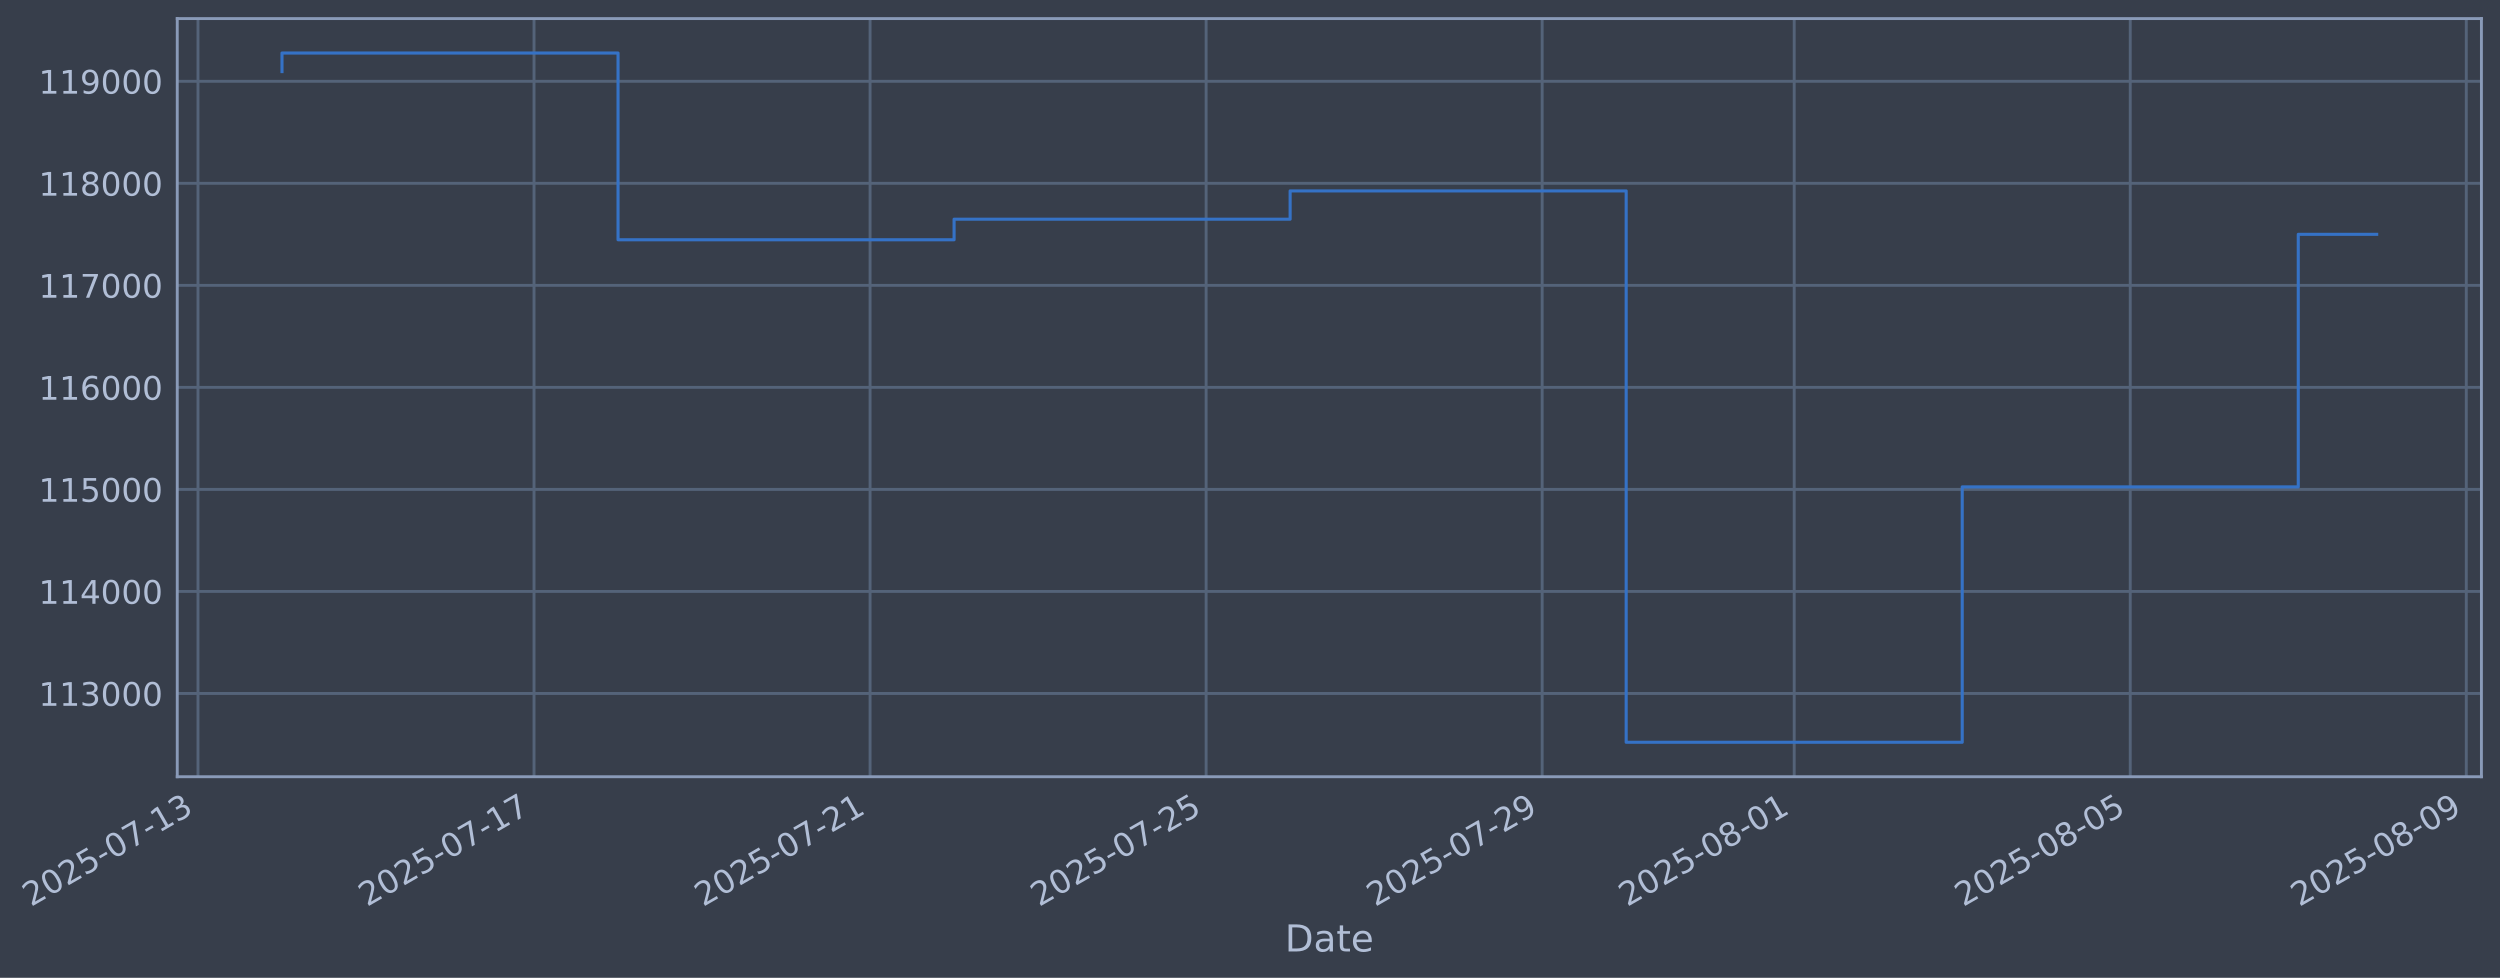
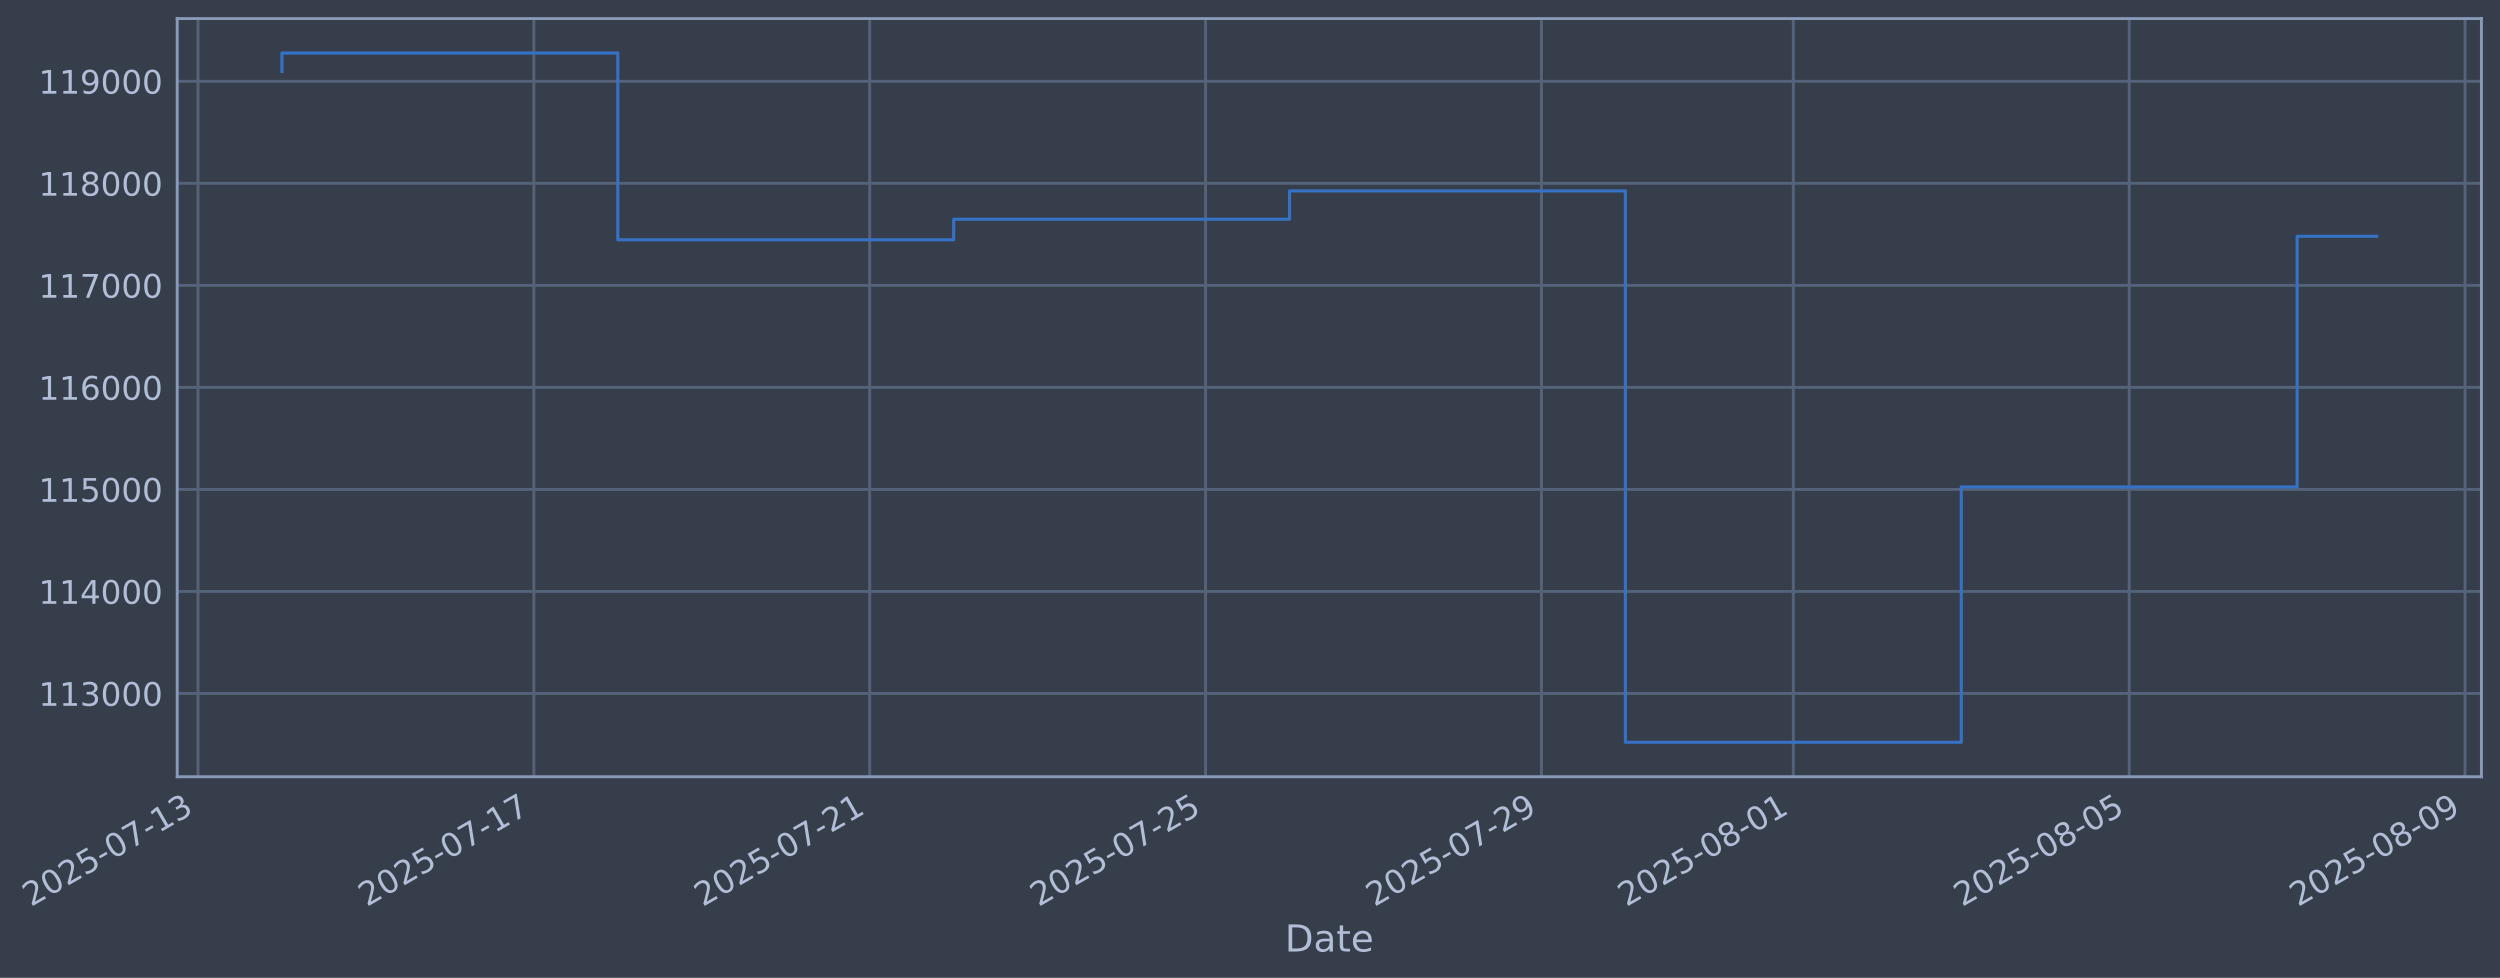
- <svg xmlns="http://www.w3.org/2000/svg" xmlns:xlink="http://www.w3.org/1999/xlink" width="968.683pt" height="378.87pt" viewBox="0 0 968.683 378.87" version="1.1">
+ <svg xmlns="http://www.w3.org/2000/svg" xmlns:xlink="http://www.w3.org/1999/xlink" width="968.665pt" height="378.87pt" viewBox="0 0 968.665 378.87" version="1.1">
  <defs>
    <style type="text/css">*{stroke-linejoin: round; stroke-linecap: butt}</style>
  </defs>
  <g id="figure_1">
    <g id="patch_1">
-       <path d="M 0 378.87  L 968.683 378.87  L 968.683 0  L 0 0  z " style="fill: #373e4b" />
+       <path d="M 0 378.87  L 968.665 378.87  L 968.665 0  L 0 0  z " style="fill: #373e4b" />
    </g>
    <g id="axes_1">
      <g id="patch_2">
-         <path d="M 68.683 300.96  L 961.483 300.96  L 961.483 7.2  L 68.683 7.2  z " style="fill: #373e4b" />
+         <path d="M 68.665 300.96  L 961.465 300.96  L 961.465 7.2  L 68.665 7.2  z " style="fill: #373e4b" />
      </g>
      <g id="matplotlib.axis_1">
        <g id="xtick_1">
          <g id="line2d_1">
-             <path d="M 76.713 300.96  L 76.713 7.2  " clip-path="url(#p25fd34ff0e)" style="fill: none; stroke: #546379; stroke-width: 1.12; stroke-linecap: square" />
+             <path d="M 76.713 300.96  L 76.713 7.2  " clip-path="url(#p540ab3cb22)" style="fill: none; stroke: #546379; stroke-width: 1.12; stroke-linecap: square" />
          </g>
          <g id="line2d_2" />
          <g id="text_1">
            <g style="fill: #b1bed6" transform="translate(11.98702 351.4642) rotate(-30) scale(0.126 -0.126)">
              <defs>
                <path id="DejaVuSans-32" d="M 1228 531  L 3431 531  L 3431 0  L 469 0  L 469 531  Q 828 903 1448 1529  Q 2069 2156 2228 2338  Q 2531 2678 2651 2914  Q 2772 3150 2772 3378  Q 2772 3750 2511 3984  Q 2250 4219 1831 4219  Q 1534 4219 1204 4116  Q 875 4013 500 3803  L 500 4441  Q 881 4594 1212 4672  Q 1544 4750 1819 4750  Q 2544 4750 2975 4387  Q 3406 4025 3406 3419  Q 3406 3131 3298 2873  Q 3191 2616 2906 2266  Q 2828 2175 2409 1742  Q 1991 1309 1228 531  z " transform="scale(0.015625)" />
                <path id="DejaVuSans-30" d="M 2034 4250  Q 1547 4250 1301 3770  Q 1056 3291 1056 2328  Q 1056 1369 1301 889  Q 1547 409 2034 409  Q 2525 409 2770 889  Q 3016 1369 3016 2328  Q 3016 3291 2770 3770  Q 2525 4250 2034 4250  z M 2034 4750  Q 2819 4750 3233 4129  Q 3647 3509 3647 2328  Q 3647 1150 3233 529  Q 2819 -91 2034 -91  Q 1250 -91 836 529  Q 422 1150 422 2328  Q 422 3509 836 4129  Q 1250 4750 2034 4750  z " transform="scale(0.015625)" />
                <path id="DejaVuSans-35" d="M 691 4666  L 3169 4666  L 3169 4134  L 1269 4134  L 1269 2991  Q 1406 3038 1543 3061  Q 1681 3084 1819 3084  Q 2600 3084 3056 2656  Q 3513 2228 3513 1497  Q 3513 744 3044 326  Q 2575 -91 1722 -91  Q 1428 -91 1123 -41  Q 819 9 494 109  L 494 744  Q 775 591 1075 516  Q 1375 441 1709 441  Q 2250 441 2565 725  Q 2881 1009 2881 1497  Q 2881 1984 2565 2268  Q 2250 2553 1709 2553  Q 1456 2553 1204 2497  Q 953 2441 691 2322  L 691 4666  z " transform="scale(0.015625)" />
                <path id="DejaVuSans-2d" d="M 313 2009  L 1997 2009  L 1997 1497  L 313 1497  L 313 2009  z " transform="scale(0.015625)" />
                <path id="DejaVuSans-37" d="M 525 4666  L 3525 4666  L 3525 4397  L 1831 0  L 1172 0  L 2766 4134  L 525 4134  L 525 4666  z " transform="scale(0.015625)" />
                <path id="DejaVuSans-31" d="M 794 531  L 1825 531  L 1825 4091  L 703 3866  L 703 4441  L 1819 4666  L 2450 4666  L 2450 531  L 3481 531  L 3481 0  L 794 0  L 794 531  z " transform="scale(0.015625)" />
                <path id="DejaVuSans-33" d="M 2597 2516  Q 3050 2419 3304 2112  Q 3559 1806 3559 1356  Q 3559 666 3084 287  Q 2609 -91 1734 -91  Q 1441 -91 1130 -33  Q 819 25 488 141  L 488 750  Q 750 597 1062 519  Q 1375 441 1716 441  Q 2309 441 2620 675  Q 2931 909 2931 1356  Q 2931 1769 2642 2001  Q 2353 2234 1838 2234  L 1294 2234  L 1294 2753  L 1863 2753  Q 2328 2753 2575 2939  Q 2822 3125 2822 3475  Q 2822 3834 2567 4026  Q 2313 4219 1838 4219  Q 1578 4219 1281 4162  Q 984 4106 628 3988  L 628 4550  Q 988 4650 1302 4700  Q 1616 4750 1894 4750  Q 2613 4750 3031 4423  Q 3450 4097 3450 3541  Q 3450 3153 3228 2886  Q 3006 2619 2597 2516  z " transform="scale(0.015625)" />
              </defs>
              <use xlink:href="#DejaVuSans-32" />
              <use xlink:href="#DejaVuSans-30" transform="translate(63.62305 0)" />
              <use xlink:href="#DejaVuSans-32" transform="translate(127.2461 0)" />
              <use xlink:href="#DejaVuSans-35" transform="translate(190.8691 0)" />
              <use xlink:href="#DejaVuSans-2d" transform="translate(254.4922 0)" />
              <use xlink:href="#DejaVuSans-30" transform="translate(290.5762 0)" />
              <use xlink:href="#DejaVuSans-37" transform="translate(354.1992 0)" />
              <use xlink:href="#DejaVuSans-2d" transform="translate(417.8223 0)" />
              <use xlink:href="#DejaVuSans-31" transform="translate(453.9062 0)" />
              <use xlink:href="#DejaVuSans-33" transform="translate(517.5293 0)" />
            </g>
          </g>
        </g>
        <g id="xtick_2">
          <g id="line2d_3">
-             <path d="M 206.921 300.96  L 206.921 7.2  " clip-path="url(#p25fd34ff0e)" style="fill: none; stroke: #546379; stroke-width: 1.12; stroke-linecap: square" />
+             <path d="M 206.848 300.96  L 206.848 7.2  " clip-path="url(#p540ab3cb22)" style="fill: none; stroke: #546379; stroke-width: 1.12; stroke-linecap: square" />
          </g>
          <g id="line2d_4" />
          <g id="text_2">
-             <g style="fill: #b1bed6" transform="translate(142.1958 351.4642) rotate(-30) scale(0.126 -0.126)">
+             <g style="fill: #b1bed6" transform="translate(142.1223 351.4642) rotate(-30) scale(0.126 -0.126)">
              <use xlink:href="#DejaVuSans-32" />
              <use xlink:href="#DejaVuSans-30" transform="translate(63.62305 0)" />
              <use xlink:href="#DejaVuSans-32" transform="translate(127.2461 0)" />
              <use xlink:href="#DejaVuSans-35" transform="translate(190.8691 0)" />
              <use xlink:href="#DejaVuSans-2d" transform="translate(254.4922 0)" />
              <use xlink:href="#DejaVuSans-30" transform="translate(290.5762 0)" />
              <use xlink:href="#DejaVuSans-37" transform="translate(354.1992 0)" />
              <use xlink:href="#DejaVuSans-2d" transform="translate(417.8223 0)" />
              <use xlink:href="#DejaVuSans-31" transform="translate(453.9062 0)" />
              <use xlink:href="#DejaVuSans-37" transform="translate(517.5293 0)" />
            </g>
          </g>
        </g>
        <g id="xtick_3">
          <g id="line2d_5">
-             <path d="M 337.13 300.96  L 337.13 7.2  " clip-path="url(#p25fd34ff0e)" style="fill: none; stroke: #546379; stroke-width: 1.12; stroke-linecap: square" />
+             <path d="M 336.983 300.96  L 336.983 7.2  " clip-path="url(#p540ab3cb22)" style="fill: none; stroke: #546379; stroke-width: 1.12; stroke-linecap: square" />
          </g>
          <g id="line2d_6" />
          <g id="text_3">
-             <g style="fill: #b1bed6" transform="translate(272.4047 351.4642) rotate(-30) scale(0.126 -0.126)">
+             <g style="fill: #b1bed6" transform="translate(272.2575 351.4642) rotate(-30) scale(0.126 -0.126)">
              <use xlink:href="#DejaVuSans-32" />
              <use xlink:href="#DejaVuSans-30" transform="translate(63.62305 0)" />
              <use xlink:href="#DejaVuSans-32" transform="translate(127.2461 0)" />
              <use xlink:href="#DejaVuSans-35" transform="translate(190.8691 0)" />
              <use xlink:href="#DejaVuSans-2d" transform="translate(254.4922 0)" />
              <use xlink:href="#DejaVuSans-30" transform="translate(290.5762 0)" />
              <use xlink:href="#DejaVuSans-37" transform="translate(354.1992 0)" />
              <use xlink:href="#DejaVuSans-2d" transform="translate(417.8223 0)" />
              <use xlink:href="#DejaVuSans-32" transform="translate(453.9062 0)" />
              <use xlink:href="#DejaVuSans-31" transform="translate(517.5293 0)" />
            </g>
          </g>
        </g>
        <g id="xtick_4">
          <g id="line2d_7">
-             <path d="M 467.339 300.96  L 467.339 7.2  " clip-path="url(#p25fd34ff0e)" style="fill: none; stroke: #546379; stroke-width: 1.12; stroke-linecap: square" />
+             <path d="M 467.118 300.96  L 467.118 7.2  " clip-path="url(#p540ab3cb22)" style="fill: none; stroke: #546379; stroke-width: 1.12; stroke-linecap: square" />
          </g>
          <g id="line2d_8" />
          <g id="text_4">
-             <g style="fill: #b1bed6" transform="translate(402.6135 351.4642) rotate(-30) scale(0.126 -0.126)">
+             <g style="fill: #b1bed6" transform="translate(402.3927 351.4642) rotate(-30) scale(0.126 -0.126)">
              <use xlink:href="#DejaVuSans-32" />
              <use xlink:href="#DejaVuSans-30" transform="translate(63.62305 0)" />
              <use xlink:href="#DejaVuSans-32" transform="translate(127.2461 0)" />
              <use xlink:href="#DejaVuSans-35" transform="translate(190.8691 0)" />
              <use xlink:href="#DejaVuSans-2d" transform="translate(254.4922 0)" />
              <use xlink:href="#DejaVuSans-30" transform="translate(290.5762 0)" />
              <use xlink:href="#DejaVuSans-37" transform="translate(354.1992 0)" />
              <use xlink:href="#DejaVuSans-2d" transform="translate(417.8223 0)" />
              <use xlink:href="#DejaVuSans-32" transform="translate(453.9062 0)" />
              <use xlink:href="#DejaVuSans-35" transform="translate(517.5293 0)" />
            </g>
          </g>
        </g>
        <g id="xtick_5">
          <g id="line2d_9">
-             <path d="M 597.548 300.96  L 597.548 7.2  " clip-path="url(#p25fd34ff0e)" style="fill: none; stroke: #546379; stroke-width: 1.12; stroke-linecap: square" />
+             <path d="M 597.253 300.96  L 597.253 7.2  " clip-path="url(#p540ab3cb22)" style="fill: none; stroke: #546379; stroke-width: 1.12; stroke-linecap: square" />
          </g>
          <g id="line2d_10" />
          <g id="text_5">
-             <g style="fill: #b1bed6" transform="translate(532.8223 351.4642) rotate(-30) scale(0.126 -0.126)">
+             <g style="fill: #b1bed6" transform="translate(532.528 351.4642) rotate(-30) scale(0.126 -0.126)">
              <defs>
                <path id="DejaVuSans-39" d="M 703 97  L 703 672  Q 941 559 1184 500  Q 1428 441 1663 441  Q 2288 441 2617 861  Q 2947 1281 2994 2138  Q 2813 1869 2534 1725  Q 2256 1581 1919 1581  Q 1219 1581 811 2004  Q 403 2428 403 3163  Q 403 3881 828 4315  Q 1253 4750 1959 4750  Q 2769 4750 3195 4129  Q 3622 3509 3622 2328  Q 3622 1225 3098 567  Q 2575 -91 1691 -91  Q 1453 -91 1209 -44  Q 966 3 703 97  z M 1959 2075  Q 2384 2075 2632 2365  Q 2881 2656 2881 3163  Q 2881 3666 2632 3958  Q 2384 4250 1959 4250  Q 1534 4250 1286 3958  Q 1038 3666 1038 3163  Q 1038 2656 1286 2365  Q 1534 2075 1959 2075  z " transform="scale(0.015625)" />
              </defs>
              <use xlink:href="#DejaVuSans-32" />
              <use xlink:href="#DejaVuSans-30" transform="translate(63.62305 0)" />
              <use xlink:href="#DejaVuSans-32" transform="translate(127.2461 0)" />
              <use xlink:href="#DejaVuSans-35" transform="translate(190.8691 0)" />
              <use xlink:href="#DejaVuSans-2d" transform="translate(254.4922 0)" />
              <use xlink:href="#DejaVuSans-30" transform="translate(290.5762 0)" />
              <use xlink:href="#DejaVuSans-37" transform="translate(354.1992 0)" />
              <use xlink:href="#DejaVuSans-2d" transform="translate(417.8223 0)" />
              <use xlink:href="#DejaVuSans-32" transform="translate(453.9062 0)" />
              <use xlink:href="#DejaVuSans-39" transform="translate(517.5293 0)" />
            </g>
          </g>
        </g>
        <g id="xtick_6">
          <g id="line2d_11">
-             <path d="M 695.204 300.96  L 695.204 7.2  " clip-path="url(#p25fd34ff0e)" style="fill: none; stroke: #546379; stroke-width: 1.12; stroke-linecap: square" />
+             <path d="M 694.855 300.96  L 694.855 7.2  " clip-path="url(#p540ab3cb22)" style="fill: none; stroke: #546379; stroke-width: 1.12; stroke-linecap: square" />
          </g>
          <g id="line2d_12" />
          <g id="text_6">
-             <g style="fill: #b1bed6" transform="translate(630.4789 351.4642) rotate(-30) scale(0.126 -0.126)">
+             <g style="fill: #b1bed6" transform="translate(630.1294 351.4642) rotate(-30) scale(0.126 -0.126)">
              <defs>
                <path id="DejaVuSans-38" d="M 2034 2216  Q 1584 2216 1326 1975  Q 1069 1734 1069 1313  Q 1069 891 1326 650  Q 1584 409 2034 409  Q 2484 409 2743 651  Q 3003 894 3003 1313  Q 3003 1734 2745 1975  Q 2488 2216 2034 2216  z M 1403 2484  Q 997 2584 770 2862  Q 544 3141 544 3541  Q 544 4100 942 4425  Q 1341 4750 2034 4750  Q 2731 4750 3128 4425  Q 3525 4100 3525 3541  Q 3525 3141 3298 2862  Q 3072 2584 2669 2484  Q 3125 2378 3379 2068  Q 3634 1759 3634 1313  Q 3634 634 3220 271  Q 2806 -91 2034 -91  Q 1263 -91 848 271  Q 434 634 434 1313  Q 434 1759 690 2068  Q 947 2378 1403 2484  z M 1172 3481  Q 1172 3119 1398 2916  Q 1625 2713 2034 2713  Q 2441 2713 2670 2916  Q 2900 3119 2900 3481  Q 2900 3844 2670 4047  Q 2441 4250 2034 4250  Q 1625 4250 1398 4047  Q 1172 3844 1172 3481  z " transform="scale(0.015625)" />
              </defs>
              <use xlink:href="#DejaVuSans-32" />
              <use xlink:href="#DejaVuSans-30" transform="translate(63.62305 0)" />
              <use xlink:href="#DejaVuSans-32" transform="translate(127.2461 0)" />
              <use xlink:href="#DejaVuSans-35" transform="translate(190.8691 0)" />
              <use xlink:href="#DejaVuSans-2d" transform="translate(254.4922 0)" />
              <use xlink:href="#DejaVuSans-30" transform="translate(290.5762 0)" />
              <use xlink:href="#DejaVuSans-38" transform="translate(354.1992 0)" />
              <use xlink:href="#DejaVuSans-2d" transform="translate(417.8223 0)" />
              <use xlink:href="#DejaVuSans-30" transform="translate(453.9062 0)" />
              <use xlink:href="#DejaVuSans-31" transform="translate(517.5293 0)" />
            </g>
          </g>
        </g>
        <g id="xtick_7">
          <g id="line2d_13">
-             <path d="M 825.413 300.96  L 825.413 7.2  " clip-path="url(#p25fd34ff0e)" style="fill: none; stroke: #546379; stroke-width: 1.12; stroke-linecap: square" />
+             <path d="M 824.99 300.96  L 824.99 7.2  " clip-path="url(#p540ab3cb22)" style="fill: none; stroke: #546379; stroke-width: 1.12; stroke-linecap: square" />
          </g>
          <g id="line2d_14" />
          <g id="text_7">
-             <g style="fill: #b1bed6" transform="translate(760.6878 351.4642) rotate(-30) scale(0.126 -0.126)">
+             <g style="fill: #b1bed6" transform="translate(760.2646 351.4642) rotate(-30) scale(0.126 -0.126)">
              <use xlink:href="#DejaVuSans-32" />
              <use xlink:href="#DejaVuSans-30" transform="translate(63.62305 0)" />
              <use xlink:href="#DejaVuSans-32" transform="translate(127.2461 0)" />
              <use xlink:href="#DejaVuSans-35" transform="translate(190.8691 0)" />
              <use xlink:href="#DejaVuSans-2d" transform="translate(254.4922 0)" />
              <use xlink:href="#DejaVuSans-30" transform="translate(290.5762 0)" />
              <use xlink:href="#DejaVuSans-38" transform="translate(354.1992 0)" />
              <use xlink:href="#DejaVuSans-2d" transform="translate(417.8223 0)" />
              <use xlink:href="#DejaVuSans-30" transform="translate(453.9062 0)" />
              <use xlink:href="#DejaVuSans-35" transform="translate(517.5293 0)" />
            </g>
          </g>
        </g>
        <g id="xtick_8">
          <g id="line2d_15">
-             <path d="M 955.622 300.96  L 955.622 7.2  " clip-path="url(#p25fd34ff0e)" style="fill: none; stroke: #546379; stroke-width: 1.12; stroke-linecap: square" />
+             <path d="M 955.125 300.96  L 955.125 7.2  " clip-path="url(#p540ab3cb22)" style="fill: none; stroke: #546379; stroke-width: 1.12; stroke-linecap: square" />
          </g>
          <g id="line2d_16" />
          <g id="text_8">
-             <g style="fill: #b1bed6" transform="translate(890.8966 351.4642) rotate(-30) scale(0.126 -0.126)">
+             <g style="fill: #b1bed6" transform="translate(890.3999 351.4642) rotate(-30) scale(0.126 -0.126)">
              <use xlink:href="#DejaVuSans-32" />
              <use xlink:href="#DejaVuSans-30" transform="translate(63.62305 0)" />
              <use xlink:href="#DejaVuSans-32" transform="translate(127.2461 0)" />
              <use xlink:href="#DejaVuSans-35" transform="translate(190.8691 0)" />
              <use xlink:href="#DejaVuSans-2d" transform="translate(254.4922 0)" />
              <use xlink:href="#DejaVuSans-30" transform="translate(290.5762 0)" />
              <use xlink:href="#DejaVuSans-38" transform="translate(354.1992 0)" />
              <use xlink:href="#DejaVuSans-2d" transform="translate(417.8223 0)" />
              <use xlink:href="#DejaVuSans-30" transform="translate(453.9062 0)" />
              <use xlink:href="#DejaVuSans-39" transform="translate(517.5293 0)" />
            </g>
          </g>
        </g>
        <g id="text_9">
-           <g style="fill: #b1bed6" transform="translate(497.8738 368.6753) scale(0.144 -0.144)">
+           <g style="fill: #b1bed6" transform="translate(497.8554 368.6753) scale(0.144 -0.144)">
            <defs>
              <path id="DejaVuSans-44" d="M 1259 4147  L 1259 519  L 2022 519  Q 2988 519 3436 956  Q 3884 1394 3884 2338  Q 3884 3275 3436 3711  Q 2988 4147 2022 4147  L 1259 4147  z M 628 4666  L 1925 4666  Q 3281 4666 3915 4102  Q 4550 3538 4550 2338  Q 4550 1131 3912 565  Q 3275 0 1925 0  L 628 0  L 628 4666  z " transform="scale(0.015625)" />
              <path id="DejaVuSans-61" d="M 2194 1759  Q 1497 1759 1228 1600  Q 959 1441 959 1056  Q 959 750 1161 570  Q 1363 391 1709 391  Q 2188 391 2477 730  Q 2766 1069 2766 1631  L 2766 1759  L 2194 1759  z M 3341 1997  L 3341 0  L 2766 0  L 2766 531  Q 2569 213 2275 61  Q 1981 -91 1556 -91  Q 1019 -91 701 211  Q 384 513 384 1019  Q 384 1609 779 1909  Q 1175 2209 1959 2209  L 2766 2209  L 2766 2266  Q 2766 2663 2505 2880  Q 2244 3097 1772 3097  Q 1472 3097 1187 3025  Q 903 2953 641 2809  L 641 3341  Q 956 3463 1253 3523  Q 1550 3584 1831 3584  Q 2591 3584 2966 3190  Q 3341 2797 3341 1997  z " transform="scale(0.015625)" />
              <path id="DejaVuSans-74" d="M 1172 4494  L 1172 3500  L 2356 3500  L 2356 3053  L 1172 3053  L 1172 1153  Q 1172 725 1289 603  Q 1406 481 1766 481  L 2356 481  L 2356 0  L 1766 0  Q 1100 0 847 248  Q 594 497 594 1153  L 594 3053  L 172 3053  L 172 3500  L 594 3500  L 594 4494  L 1172 4494  z " transform="scale(0.015625)" />
              <path id="DejaVuSans-65" d="M 3597 1894  L 3597 1613  L 953 1613  Q 991 1019 1311 708  Q 1631 397 2203 397  Q 2534 397 2845 478  Q 3156 559 3463 722  L 3463 178  Q 3153 47 2828 -22  Q 2503 -91 2169 -91  Q 1331 -91 842 396  Q 353 884 353 1716  Q 353 2575 817 3079  Q 1281 3584 2069 3584  Q 2775 3584 3186 3129  Q 3597 2675 3597 1894  z M 3022 2063  Q 3016 2534 2758 2815  Q 2500 3097 2075 3097  Q 1594 3097 1305 2825  Q 1016 2553 972 2059  L 3022 2063  z " transform="scale(0.015625)" />
            </defs>
            <use xlink:href="#DejaVuSans-44" />
            <use xlink:href="#DejaVuSans-61" transform="translate(77.00195 0)" />
            <use xlink:href="#DejaVuSans-74" transform="translate(138.2812 0)" />
            <use xlink:href="#DejaVuSans-65" transform="translate(177.4902 0)" />
          </g>
        </g>
      </g>
      <g id="matplotlib.axis_2">
        <g id="ytick_1">
          <g id="line2d_17">
-             <path d="M 68.683 268.698  L 961.483 268.698  " clip-path="url(#p25fd34ff0e)" style="fill: none; stroke: #546379; stroke-width: 1.12; stroke-linecap: square" />
+             <path d="M 68.665 268.698  L 961.465 268.698  " clip-path="url(#p540ab3cb22)" style="fill: none; stroke: #546379; stroke-width: 1.12; stroke-linecap: square" />
          </g>
          <g id="line2d_18" />
          <g id="text_10">
-             <g style="fill: #b1bed6" transform="translate(14.98241 273.4854) scale(0.126 -0.126)">
+             <g style="fill: #b1bed6" transform="translate(14.96401 273.4854) scale(0.126 -0.126)">
              <use xlink:href="#DejaVuSans-31" />
              <use xlink:href="#DejaVuSans-31" transform="translate(63.62305 0)" />
              <use xlink:href="#DejaVuSans-33" transform="translate(127.2461 0)" />
              <use xlink:href="#DejaVuSans-30" transform="translate(190.8691 0)" />
              <use xlink:href="#DejaVuSans-30" transform="translate(254.4922 0)" />
              <use xlink:href="#DejaVuSans-30" transform="translate(318.1152 0)" />
            </g>
          </g>
        </g>
        <g id="ytick_2">
          <g id="line2d_19">
-             <path d="M 68.683 229.165  L 961.483 229.165  " clip-path="url(#p25fd34ff0e)" style="fill: none; stroke: #546379; stroke-width: 1.12; stroke-linecap: square" />
+             <path d="M 68.665 229.165  L 961.465 229.165  " clip-path="url(#p540ab3cb22)" style="fill: none; stroke: #546379; stroke-width: 1.12; stroke-linecap: square" />
          </g>
          <g id="line2d_20" />
          <g id="text_11">
-             <g style="fill: #b1bed6" transform="translate(14.98241 233.952) scale(0.126 -0.126)">
+             <g style="fill: #b1bed6" transform="translate(14.96401 233.952) scale(0.126 -0.126)">
              <defs>
                <path id="DejaVuSans-34" d="M 2419 4116  L 825 1625  L 2419 1625  L 2419 4116  z M 2253 4666  L 3047 4666  L 3047 1625  L 3713 1625  L 3713 1100  L 3047 1100  L 3047 0  L 2419 0  L 2419 1100  L 313 1100  L 313 1709  L 2253 4666  z " transform="scale(0.015625)" />
              </defs>
              <use xlink:href="#DejaVuSans-31" />
              <use xlink:href="#DejaVuSans-31" transform="translate(63.62305 0)" />
              <use xlink:href="#DejaVuSans-34" transform="translate(127.2461 0)" />
              <use xlink:href="#DejaVuSans-30" transform="translate(190.8691 0)" />
              <use xlink:href="#DejaVuSans-30" transform="translate(254.4922 0)" />
              <use xlink:href="#DejaVuSans-30" transform="translate(318.1152 0)" />
            </g>
          </g>
        </g>
        <g id="ytick_3">
          <g id="line2d_21">
-             <path d="M 68.683 189.631  L 961.483 189.631  " clip-path="url(#p25fd34ff0e)" style="fill: none; stroke: #546379; stroke-width: 1.12; stroke-linecap: square" />
+             <path d="M 68.665 189.631  L 961.465 189.631  " clip-path="url(#p540ab3cb22)" style="fill: none; stroke: #546379; stroke-width: 1.12; stroke-linecap: square" />
          </g>
          <g id="line2d_22" />
          <g id="text_12">
-             <g style="fill: #b1bed6" transform="translate(14.98241 194.4185) scale(0.126 -0.126)">
+             <g style="fill: #b1bed6" transform="translate(14.96401 194.4185) scale(0.126 -0.126)">
              <use xlink:href="#DejaVuSans-31" />
              <use xlink:href="#DejaVuSans-31" transform="translate(63.62305 0)" />
              <use xlink:href="#DejaVuSans-35" transform="translate(127.2461 0)" />
              <use xlink:href="#DejaVuSans-30" transform="translate(190.8691 0)" />
              <use xlink:href="#DejaVuSans-30" transform="translate(254.4922 0)" />
              <use xlink:href="#DejaVuSans-30" transform="translate(318.1152 0)" />
            </g>
          </g>
        </g>
        <g id="ytick_4">
          <g id="line2d_23">
-             <path d="M 68.683 150.098  L 961.483 150.098  " clip-path="url(#p25fd34ff0e)" style="fill: none; stroke: #546379; stroke-width: 1.12; stroke-linecap: square" />
+             <path d="M 68.665 150.098  L 961.465 150.098  " clip-path="url(#p540ab3cb22)" style="fill: none; stroke: #546379; stroke-width: 1.12; stroke-linecap: square" />
          </g>
          <g id="line2d_24" />
          <g id="text_13">
-             <g style="fill: #b1bed6" transform="translate(14.98241 154.885) scale(0.126 -0.126)">
+             <g style="fill: #b1bed6" transform="translate(14.96401 154.885) scale(0.126 -0.126)">
              <defs>
                <path id="DejaVuSans-36" d="M 2113 2584  Q 1688 2584 1439 2293  Q 1191 2003 1191 1497  Q 1191 994 1439 701  Q 1688 409 2113 409  Q 2538 409 2786 701  Q 3034 994 3034 1497  Q 3034 2003 2786 2293  Q 2538 2584 2113 2584  z M 3366 4563  L 3366 3988  Q 3128 4100 2886 4159  Q 2644 4219 2406 4219  Q 1781 4219 1451 3797  Q 1122 3375 1075 2522  Q 1259 2794 1537 2939  Q 1816 3084 2150 3084  Q 2853 3084 3261 2657  Q 3669 2231 3669 1497  Q 3669 778 3244 343  Q 2819 -91 2113 -91  Q 1303 -91 875 529  Q 447 1150 447 2328  Q 447 3434 972 4092  Q 1497 4750 2381 4750  Q 2619 4750 2861 4703  Q 3103 4656 3366 4563  z " transform="scale(0.015625)" />
              </defs>
              <use xlink:href="#DejaVuSans-31" />
              <use xlink:href="#DejaVuSans-31" transform="translate(63.62305 0)" />
              <use xlink:href="#DejaVuSans-36" transform="translate(127.2461 0)" />
              <use xlink:href="#DejaVuSans-30" transform="translate(190.8691 0)" />
              <use xlink:href="#DejaVuSans-30" transform="translate(254.4922 0)" />
              <use xlink:href="#DejaVuSans-30" transform="translate(318.1152 0)" />
            </g>
          </g>
        </g>
        <g id="ytick_5">
          <g id="line2d_25">
-             <path d="M 68.683 110.565  L 961.483 110.565  " clip-path="url(#p25fd34ff0e)" style="fill: none; stroke: #546379; stroke-width: 1.12; stroke-linecap: square" />
+             <path d="M 68.665 110.565  L 961.465 110.565  " clip-path="url(#p540ab3cb22)" style="fill: none; stroke: #546379; stroke-width: 1.12; stroke-linecap: square" />
          </g>
          <g id="line2d_26" />
          <g id="text_14">
-             <g style="fill: #b1bed6" transform="translate(14.98241 115.3515) scale(0.126 -0.126)">
+             <g style="fill: #b1bed6" transform="translate(14.96401 115.3515) scale(0.126 -0.126)">
              <use xlink:href="#DejaVuSans-31" />
              <use xlink:href="#DejaVuSans-31" transform="translate(63.62305 0)" />
              <use xlink:href="#DejaVuSans-37" transform="translate(127.2461 0)" />
              <use xlink:href="#DejaVuSans-30" transform="translate(190.8691 0)" />
              <use xlink:href="#DejaVuSans-30" transform="translate(254.4922 0)" />
              <use xlink:href="#DejaVuSans-30" transform="translate(318.1152 0)" />
            </g>
          </g>
        </g>
        <g id="ytick_6">
          <g id="line2d_27">
-             <path d="M 68.683 71.031  L 961.483 71.031  " clip-path="url(#p25fd34ff0e)" style="fill: none; stroke: #546379; stroke-width: 1.12; stroke-linecap: square" />
+             <path d="M 68.665 71.031  L 961.465 71.031  " clip-path="url(#p540ab3cb22)" style="fill: none; stroke: #546379; stroke-width: 1.12; stroke-linecap: square" />
          </g>
          <g id="line2d_28" />
          <g id="text_15">
-             <g style="fill: #b1bed6" transform="translate(14.98241 75.81806) scale(0.126 -0.126)">
+             <g style="fill: #b1bed6" transform="translate(14.96401 75.81806) scale(0.126 -0.126)">
              <use xlink:href="#DejaVuSans-31" />
              <use xlink:href="#DejaVuSans-31" transform="translate(63.62305 0)" />
              <use xlink:href="#DejaVuSans-38" transform="translate(127.2461 0)" />
              <use xlink:href="#DejaVuSans-30" transform="translate(190.8691 0)" />
              <use xlink:href="#DejaVuSans-30" transform="translate(254.4922 0)" />
              <use xlink:href="#DejaVuSans-30" transform="translate(318.1152 0)" />
            </g>
          </g>
        </g>
        <g id="ytick_7">
          <g id="line2d_29">
-             <path d="M 68.683 31.498  L 961.483 31.498  " clip-path="url(#p25fd34ff0e)" style="fill: none; stroke: #546379; stroke-width: 1.12; stroke-linecap: square" />
+             <path d="M 68.665 31.498  L 961.465 31.498  " clip-path="url(#p540ab3cb22)" style="fill: none; stroke: #546379; stroke-width: 1.12; stroke-linecap: square" />
          </g>
          <g id="line2d_30" />
          <g id="text_16">
-             <g style="fill: #b1bed6" transform="translate(14.98241 36.28458) scale(0.126 -0.126)">
+             <g style="fill: #b1bed6" transform="translate(14.96401 36.28458) scale(0.126 -0.126)">
              <use xlink:href="#DejaVuSans-31" />
              <use xlink:href="#DejaVuSans-31" transform="translate(63.62305 0)" />
              <use xlink:href="#DejaVuSans-39" transform="translate(127.2461 0)" />
              <use xlink:href="#DejaVuSans-30" transform="translate(190.8691 0)" />
              <use xlink:href="#DejaVuSans-30" transform="translate(254.4922 0)" />
              <use xlink:href="#DejaVuSans-30" transform="translate(318.1152 0)" />
            </g>
          </g>
        </g>
      </g>
      <g id="line2d_31">
-         <path d="M 109.265 27.726  L 109.265 20.553  L 239.474 20.553  L 239.474 92.901  L 369.682 92.901  L 369.682 84.934  L 499.891 84.934  L 499.891 73.974  L 630.1 73.974  L 630.1 287.607  L 760.309 287.607  L 760.309 188.664  L 890.518 188.664  L 890.518 90.796  L 920.901 90.796  " clip-path="url(#p25fd34ff0e)" style="fill: none; stroke: #3572c6; stroke-width: 1.2; stroke-linecap: square" />
+         <path d="M 109.246 27.726  L 109.246 20.553  L 239.382 20.553  L 239.382 92.901  L 369.517 92.901  L 369.517 84.934  L 499.652 84.934  L 499.652 73.974  L 629.787 73.974  L 629.787 287.607  L 759.923 287.607  L 759.923 188.664  L 890.058 188.664  L 890.058 91.548  L 920.883 91.548  " clip-path="url(#p540ab3cb22)" style="fill: none; stroke: #3572c6; stroke-width: 1.2; stroke-linecap: square" />
      </g>
      <g id="patch_3">
-         <path d="M 68.683 300.96  L 68.683 7.2  " style="fill: none; stroke: #899ab8; stroke-width: 1.12; stroke-linejoin: miter; stroke-linecap: square" />
+         <path d="M 68.665 300.96  L 68.665 7.2  " style="fill: none; stroke: #899ab8; stroke-width: 1.12; stroke-linejoin: miter; stroke-linecap: square" />
      </g>
      <g id="patch_4">
-         <path d="M 961.483 300.96  L 961.483 7.2  " style="fill: none; stroke: #899ab8; stroke-width: 1.12; stroke-linejoin: miter; stroke-linecap: square" />
+         <path d="M 961.465 300.96  L 961.465 7.2  " style="fill: none; stroke: #899ab8; stroke-width: 1.12; stroke-linejoin: miter; stroke-linecap: square" />
      </g>
      <g id="patch_5">
-         <path d="M 68.683 300.96  L 961.483 300.96  " style="fill: none; stroke: #899ab8; stroke-width: 1.12; stroke-linejoin: miter; stroke-linecap: square" />
+         <path d="M 68.665 300.96  L 961.465 300.96  " style="fill: none; stroke: #899ab8; stroke-width: 1.12; stroke-linejoin: miter; stroke-linecap: square" />
      </g>
      <g id="patch_6">
-         <path d="M 68.683 7.2  L 961.483 7.2  " style="fill: none; stroke: #899ab8; stroke-width: 1.12; stroke-linejoin: miter; stroke-linecap: square" />
+         <path d="M 68.665 7.2  L 961.465 7.2  " style="fill: none; stroke: #899ab8; stroke-width: 1.12; stroke-linejoin: miter; stroke-linecap: square" />
      </g>
    </g>
  </g>
  <defs>
-     <clipPath id="p25fd34ff0e">
-       <rect x="68.683" y="7.2" width="892.8" height="293.76" />
+     <clipPath id="p540ab3cb22">
+       <rect x="68.665" y="7.2" width="892.8" height="293.76" />
    </clipPath>
  </defs>
</svg>
